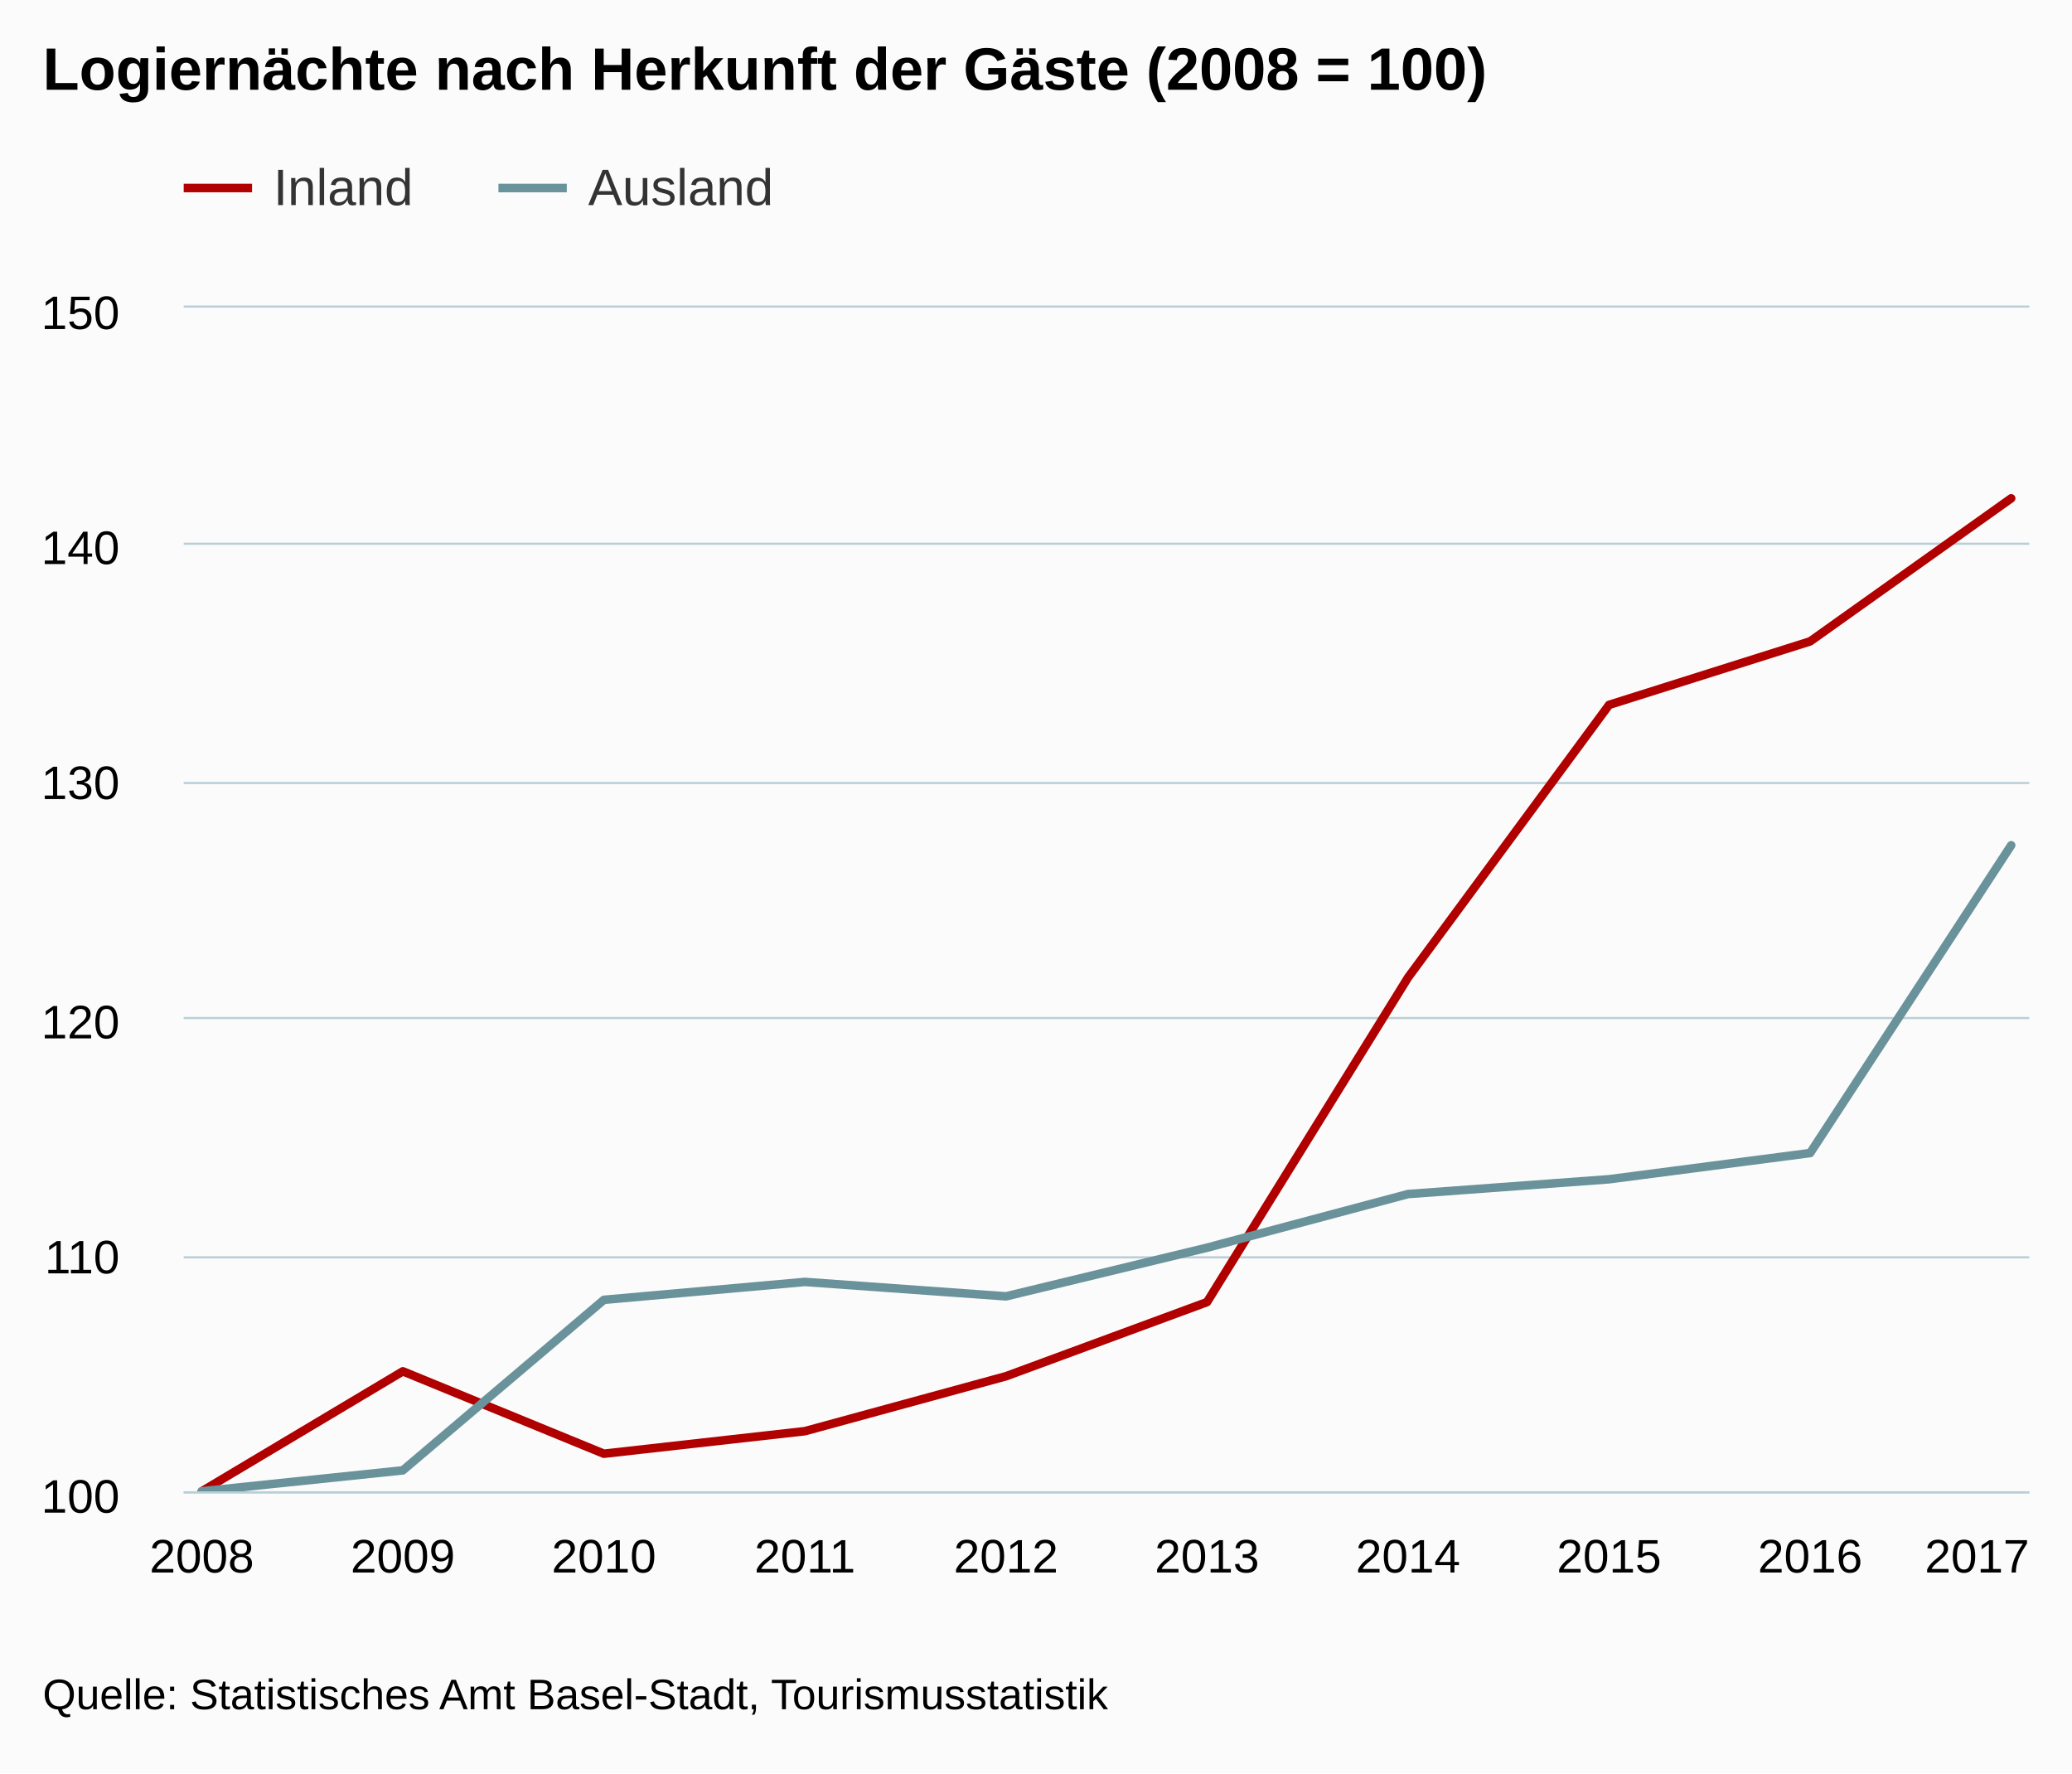
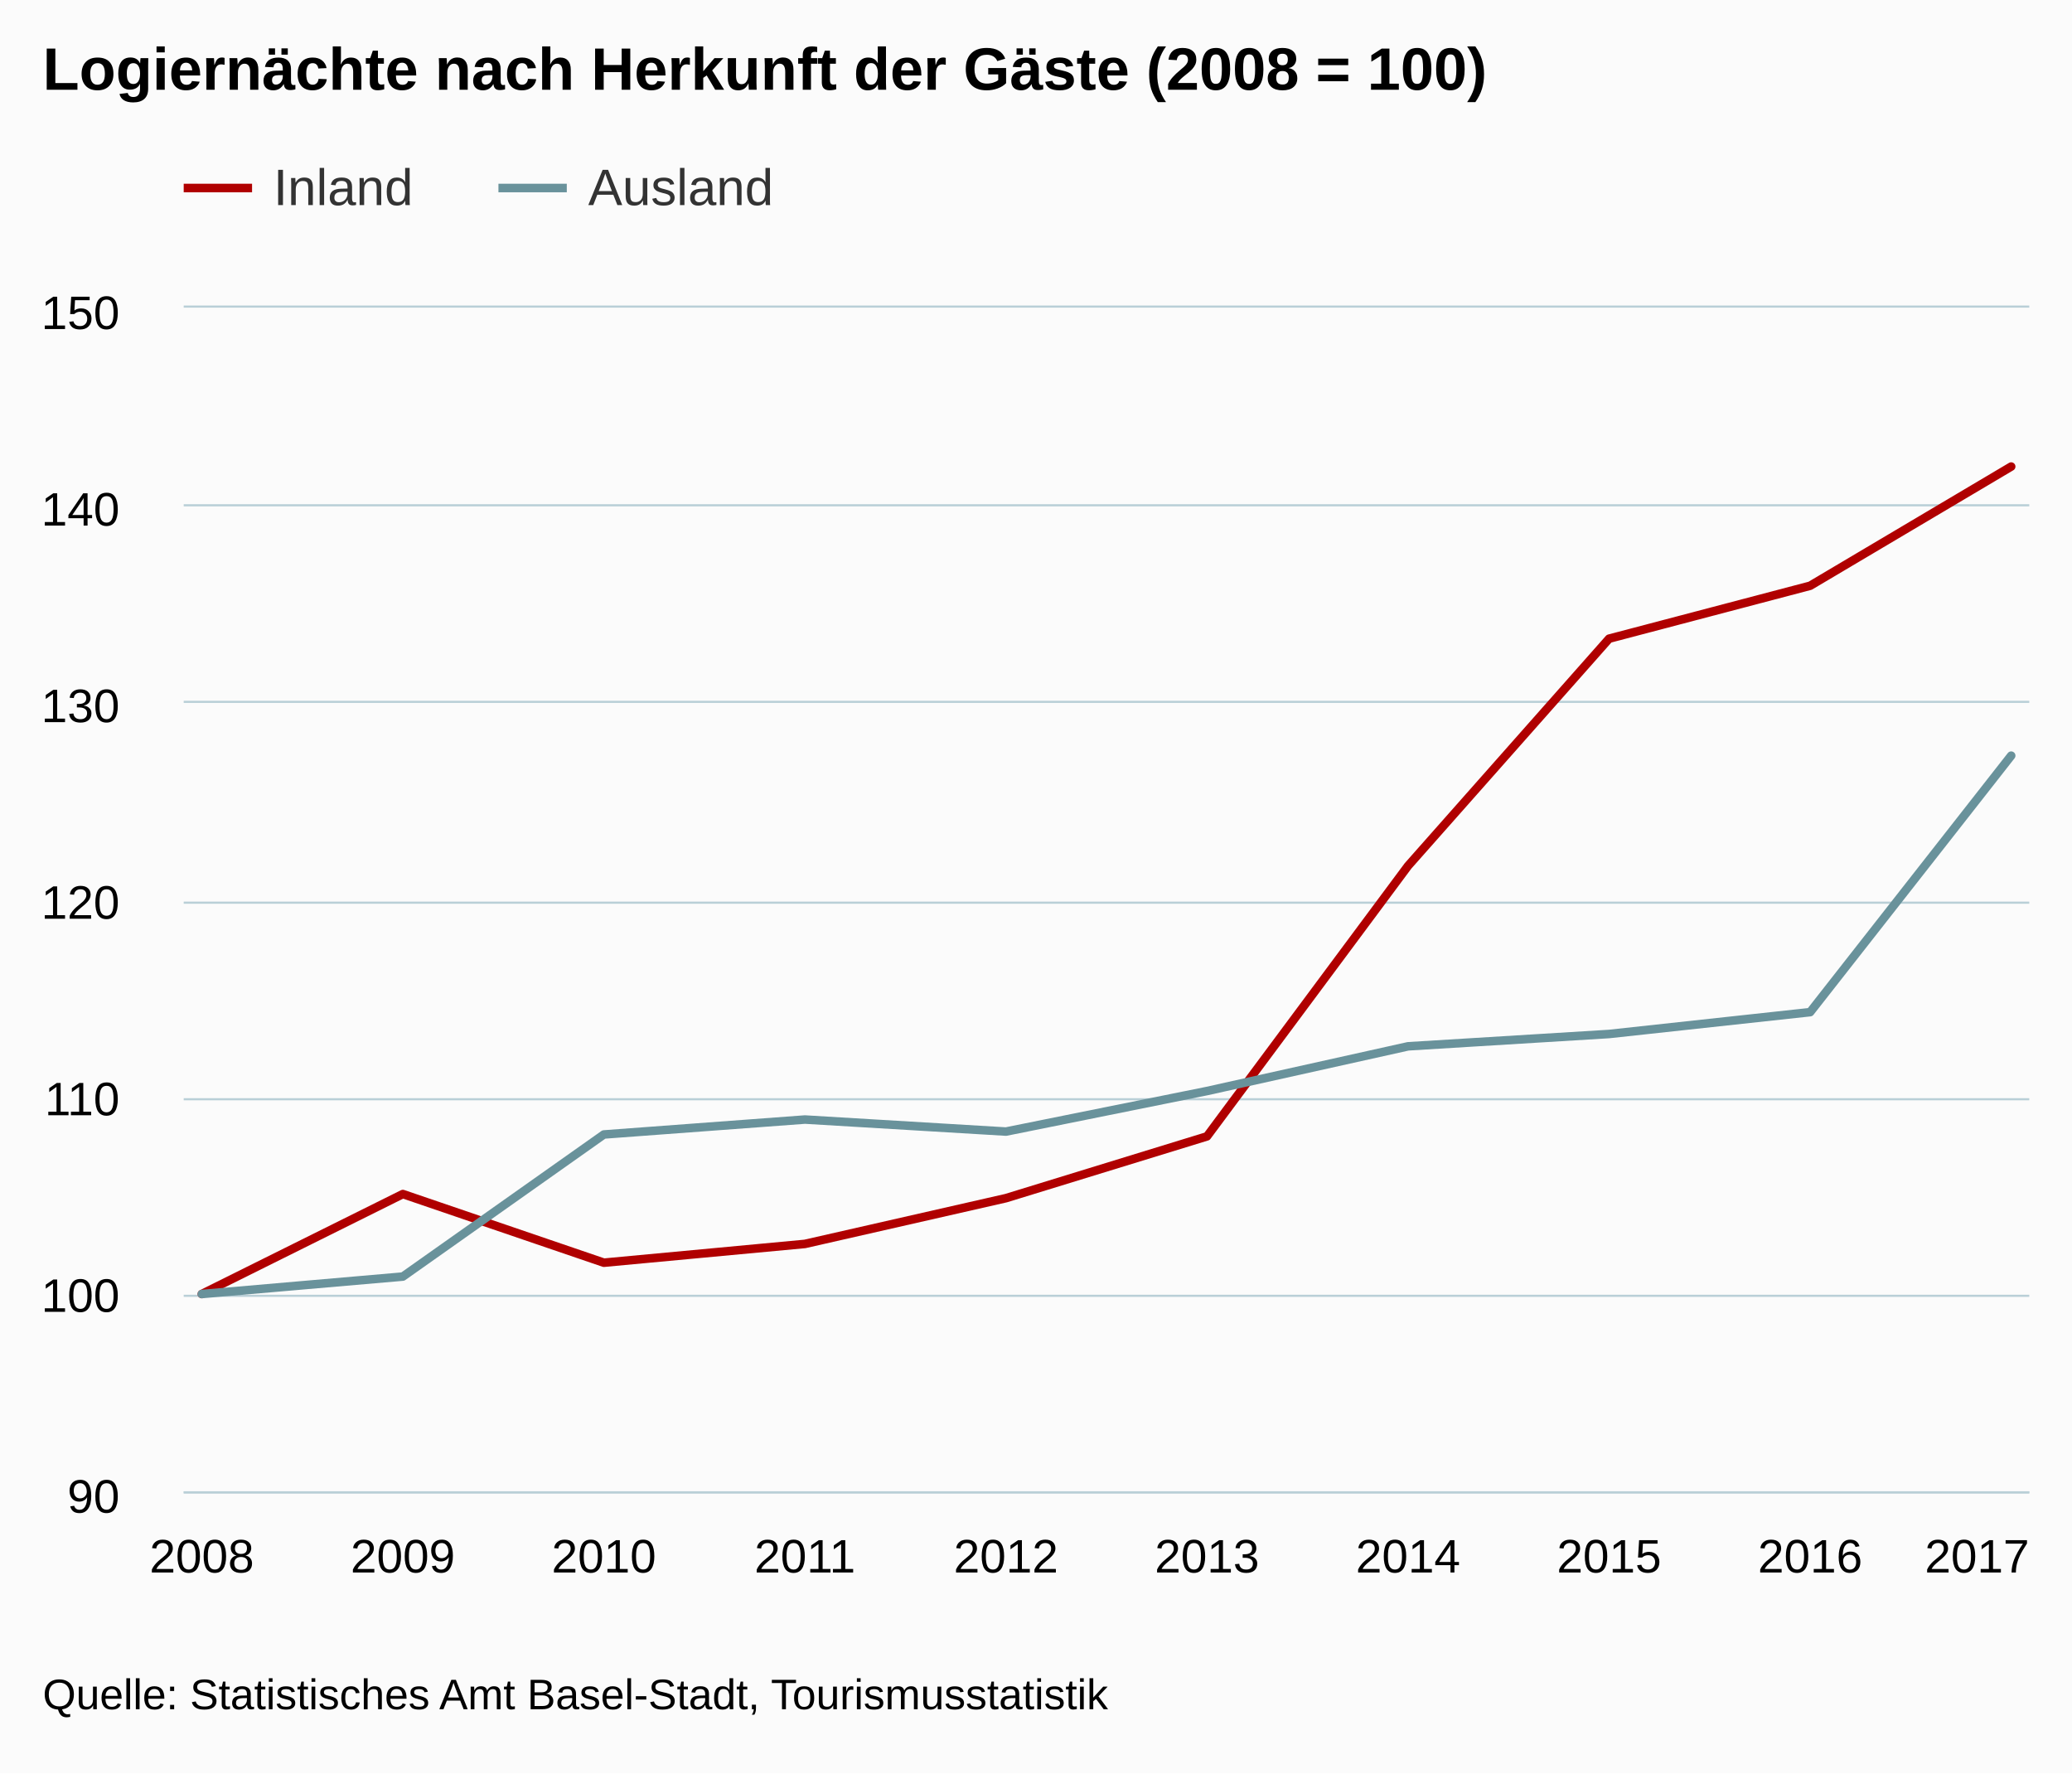
<svg xmlns="http://www.w3.org/2000/svg" version="1.1" class="highcharts-root" style="font-family:arial;font-size:12px;" viewBox="0 0 485 415">
  <defs>
    <clipPath>
      <rect x="0" y="0" width="432" height="277" fill="none" />
    </clipPath>
    <clipPath id="a">
      <rect x="0" y="0" width="432" height="277" fill="none" />
    </clipPath>
  </defs>
  <rect fill="#fbfbfb" class="highcharts-background" x="0" y="0" width="485" height="415" rx="0" ry="0" />
  <rect fill="none" class="highcharts-plot-background" x="43" y="72" width="432" height="277" />
  <g class="highcharts-pane-group" />
  <g class="highcharts-grid highcharts-xaxis-grid ">
    <path fill="none" class="highcharts-grid-line" d="M 46.5 72 L 46.5 349" opacity="1" />
    <path fill="none" class="highcharts-grid-line" d="M 93.5 72 L 93.5 349" opacity="1" />
    <path fill="none" class="highcharts-grid-line" d="M 140.5 72 L 140.5 349" opacity="1" />
    <path fill="none" class="highcharts-grid-line" d="M 187.5 72 L 187.5 349" opacity="1" />
    <path fill="none" class="highcharts-grid-line" d="M 234.5 72 L 234.5 349" opacity="1" />
    <path fill="none" class="highcharts-grid-line" d="M 282.5 72 L 282.5 349" opacity="1" />
    <path fill="none" class="highcharts-grid-line" d="M 329.5 72 L 329.5 349" opacity="1" />
    <path fill="none" class="highcharts-grid-line" d="M 376.5 72 L 376.5 349" opacity="1" />
    <path fill="none" class="highcharts-grid-line" d="M 423.5 72 L 423.5 349" opacity="1" />
    <path fill="none" class="highcharts-grid-line" d="M 470.5 72 L 470.5 349" opacity="1" />
  </g>
  <g class="highcharts-grid highcharts-yaxis-grid ">
    <path fill="none" stroke="#B9CFD7" stroke-width="0.5" class="highcharts-grid-line" d="M 43 349.25 L 475 349.25" opacity="1" />
-     <path fill="none" stroke="#B9CFD7" stroke-width="0.5" class="highcharts-grid-line" d="M 43 294.25 L 475 294.25" opacity="1" />
-     <path fill="none" stroke="#B9CFD7" stroke-width="0.5" class="highcharts-grid-line" d="M 43 238.25 L 475 238.25" opacity="1" />
-     <path fill="none" stroke="#B9CFD7" stroke-width="0.5" class="highcharts-grid-line" d="M 43 183.25 L 475 183.25" opacity="1" />
-     <path fill="none" stroke="#B9CFD7" stroke-width="0.5" class="highcharts-grid-line" d="M 43 127.25 L 475 127.25" opacity="1" />
+     <path fill="none" stroke="#B9CFD7" stroke-width="0.5" class="highcharts-grid-line" d="M 43 303.25 L 475 303.25" opacity="1" />
+     <path fill="none" stroke="#B9CFD7" stroke-width="0.5" class="highcharts-grid-line" d="M 43 257.25 L 475 257.25" opacity="1" />
+     <path fill="none" stroke="#B9CFD7" stroke-width="0.5" class="highcharts-grid-line" d="M 43 211.25 L 475 211.25" opacity="1" />
+     <path fill="none" stroke="#B9CFD7" stroke-width="0.5" class="highcharts-grid-line" d="M 43 164.25 L 475 164.25" opacity="1" />
+     <path fill="none" stroke="#B9CFD7" stroke-width="0.5" class="highcharts-grid-line" d="M 43 118.25 L 475 118.25" opacity="1" />
    <path fill="none" stroke="#B9CFD7" stroke-width="0.5" class="highcharts-grid-line" d="M 43 71.75 L 475 71.75" opacity="1" />
  </g>
  <rect fill="none" class="highcharts-plot-border" x="43" y="72" width="432" height="277" />
  <g class="highcharts-axis highcharts-xaxis ">
    <path fill="none" class="highcharts-axis-line" stroke="#B9CFD7" stroke-width="0.5" d="M 43 349.25 L 475 349.25" />
  </g>
  <g class="highcharts-axis highcharts-yaxis ">
    <path fill="none" class="highcharts-axis-line" d="M 43 72 L 43 349" />
  </g>
  <g class="highcharts-series-group">
    <g class="highcharts-series highcharts-series-0 highcharts-line-series highcharts-color-undefined " transform="translate(43,72) scale(1 1)" clip-path="url(#a)">
-       <path fill="none" d="M 4.235 277 L 51.294 248.924 L 98.353 268.205 L 145.412 262.928 L 192.471 250.077 L 239.529 232.726 L 286.588 156.76 L 333.647 92.956 L 380.706 78.096 L 427.765 44.624" class="highcharts-graph" stroke="rgb(176, 0, 0)" stroke-width="2" stroke-linejoin="round" stroke-linecap="round" />
+       <path fill="none" d="M 4.235 230.833 L 51.294 207.437 L 98.353 223.504 L 145.412 219.107 L 192.471 208.398 L 239.529 193.938 L 286.588 130.634 L 333.647 77.463 L 380.706 65.08 L 427.765 37.187" class="highcharts-graph" stroke="rgb(176, 0, 0)" stroke-width="2" stroke-linejoin="round" stroke-linecap="round" />
    </g>
    <g class="highcharts-markers highcharts-series-0 highcharts-line-series highcharts-color-undefined " transform="translate(43,72) scale(1 1)" clip-path="none" />
    <g class="highcharts-series highcharts-series-1 highcharts-line-series highcharts-color-undefined " transform="translate(43,72) scale(1 1)" clip-path="url(#a)">
-       <path fill="none" d="M 4.235 277 L 51.294 272.098 L 98.353 232.196 L 145.412 228.002 L 192.471 231.379 L 239.529 219.992 L 286.588 207.437 L 333.647 203.976 L 380.706 197.84 L 427.765 125.814" class="highcharts-graph" stroke="rgb(105, 146, 155)" stroke-width="2" stroke-linejoin="round" stroke-linecap="round" />
+       <path fill="none" d="M 4.235 230.833 L 51.294 226.749 L 98.353 193.496 L 145.412 190.001 L 192.471 192.816 L 239.529 183.327 L 286.588 172.864 L 333.647 169.98 L 380.706 164.867 L 427.765 104.845" class="highcharts-graph" stroke="rgb(105, 146, 155)" stroke-width="2" stroke-linejoin="round" stroke-linecap="round" />
    </g>
    <g class="highcharts-markers highcharts-series-1 highcharts-line-series highcharts-color-undefined " transform="translate(43,72) scale(1 1)" clip-path="none" />
  </g>
  <text x="10" text-anchor="start" class="highcharts-title" style="color:#000000;font-size:14px;font-weight:bold;fill:#000000;" y="21">
    <tspan>Logiernächte nach Herkunft der Gäste (2008 = 100)</tspan>
  </text>
  <g class="highcharts-legend" transform="translate(35,30)">
    <rect fill="none" class="highcharts-legend-box" rx="0" ry="0" x="0" y="0" width="154" height="30" visibility="visible" />
    <g>
      <g>
        <g class="highcharts-legend-item highcharts-line-series highcharts-color-undefined highcharts-series-0" transform="translate(8,3)">
          <path fill="none" d="M 0 11 L 16 11" class="highcharts-graph" stroke="rgb(176, 0, 0)" stroke-width="2" />
          <text x="21" style="color:#333333;font-size:12px;font-weight:normal;cursor:pointer;fill:#333333;" text-anchor="start" y="15">
            <tspan>Inland</tspan>
          </text>
        </g>
        <g class="highcharts-legend-item highcharts-line-series highcharts-color-undefined highcharts-series-1" transform="translate(81.67188,3)">
          <path fill="none" d="M 0 11 L 16 11" class="highcharts-graph" stroke="rgb(105, 146, 155)" stroke-width="2" />
          <text x="21" y="15" style="color:#333333;font-size:12px;font-weight:normal;cursor:pointer;fill:#333333;" text-anchor="start">
            <tspan>Ausland</tspan>
          </text>
        </g>
      </g>
    </g>
  </g>
  <g class="highcharts-axis-labels highcharts-xaxis-labels ">
    <text x="47.235" style="color:#000000;cursor:default;font-size:11px;fill:#000000;" text-anchor="middle" transform="translate(0,0)" y="368" opacity="1">
      2008
    </text>
    <text x="94.294" style="color:#000000;cursor:default;font-size:11px;fill:#000000;" text-anchor="middle" transform="translate(0,0)" y="368" opacity="1">
      2009
    </text>
    <text x="141.353" style="color:#000000;cursor:default;font-size:11px;fill:#000000;" text-anchor="middle" transform="translate(0,0)" y="368" opacity="1">
      2010
    </text>
    <text x="188.412" style="color:#000000;cursor:default;font-size:11px;fill:#000000;" text-anchor="middle" transform="translate(0,0)" y="368" opacity="1">
      2011
    </text>
    <text x="235.471" style="color:#000000;cursor:default;font-size:11px;fill:#000000;" text-anchor="middle" transform="translate(0,0)" y="368" opacity="1">
      2012
    </text>
    <text x="282.529" style="color:#000000;cursor:default;font-size:11px;fill:#000000;" text-anchor="middle" transform="translate(0,0)" y="368" opacity="1">
      2013
    </text>
    <text x="329.588" style="color:#000000;cursor:default;font-size:11px;fill:#000000;" text-anchor="middle" transform="translate(0,0)" y="368" opacity="1">
      2014
    </text>
    <text x="376.647" style="color:#000000;cursor:default;font-size:11px;fill:#000000;" text-anchor="middle" transform="translate(0,0)" y="368" opacity="1">
      2015
    </text>
    <text x="423.706" style="color:#000000;cursor:default;font-size:11px;fill:#000000;" text-anchor="middle" transform="translate(0,0)" y="368" opacity="1">
      2016
    </text>
    <text x="462.781" style="color:#000000;cursor:default;font-size:11px;fill:#000000;" text-anchor="middle" transform="translate(0,0)" y="368" opacity="1">
      2017
    </text>
  </g>
  <g class="highcharts-axis-labels highcharts-yaxis-labels ">
    <text x="28" style="color:#000000;cursor:default;font-size:11px;fill:#000000;" text-anchor="end" transform="translate(0,0)" y="354" opacity="1">
+       <tspan>90</tspan>
+     </text>
+     <text x="28" style="color:#000000;cursor:default;font-size:11px;fill:#000000;" text-anchor="end" transform="translate(0,0)" y="307" opacity="1">
      <tspan>100</tspan>
    </text>
-     <text x="28" style="color:#000000;cursor:default;font-size:11px;fill:#000000;" text-anchor="end" transform="translate(0,0)" y="298" opacity="1">
+     <text x="28" style="color:#000000;cursor:default;font-size:11px;fill:#000000;" text-anchor="end" transform="translate(0,0)" y="261" opacity="1">
      <tspan>110</tspan>
    </text>
-     <text x="28" style="color:#000000;cursor:default;font-size:11px;fill:#000000;" text-anchor="end" transform="translate(0,0)" y="243" opacity="1">
+     <text x="28" style="color:#000000;cursor:default;font-size:11px;fill:#000000;" text-anchor="end" transform="translate(0,0)" y="215" opacity="1">
      <tspan>120</tspan>
    </text>
-     <text x="28" style="color:#000000;cursor:default;font-size:11px;fill:#000000;" text-anchor="end" transform="translate(0,0)" y="187" opacity="1">
+     <text x="28" style="color:#000000;cursor:default;font-size:11px;fill:#000000;" text-anchor="end" transform="translate(0,0)" y="169" opacity="1">
      <tspan>130</tspan>
    </text>
-     <text x="28" style="color:#000000;cursor:default;font-size:11px;fill:#000000;" text-anchor="end" transform="translate(0,0)" y="132" opacity="1">
+     <text x="28" style="color:#000000;cursor:default;font-size:11px;fill:#000000;" text-anchor="end" transform="translate(0,0)" y="123" opacity="1">
      <tspan>140</tspan>
    </text>
    <text x="28" style="color:#000000;cursor:default;font-size:11px;fill:#000000;" text-anchor="end" transform="translate(0,0)" y="77" opacity="1">
      <tspan>150</tspan>
    </text>
  </g>
  <text x="10" class="highcharts-credits" text-anchor="start" style="cursor:default;color:#000000;font-size:10px;fill:#000000;" y="400">
    <tspan>Quelle: Statistisches Amt Basel-Stadt, Tourismusstatistik</tspan>
  </text>
</svg>
